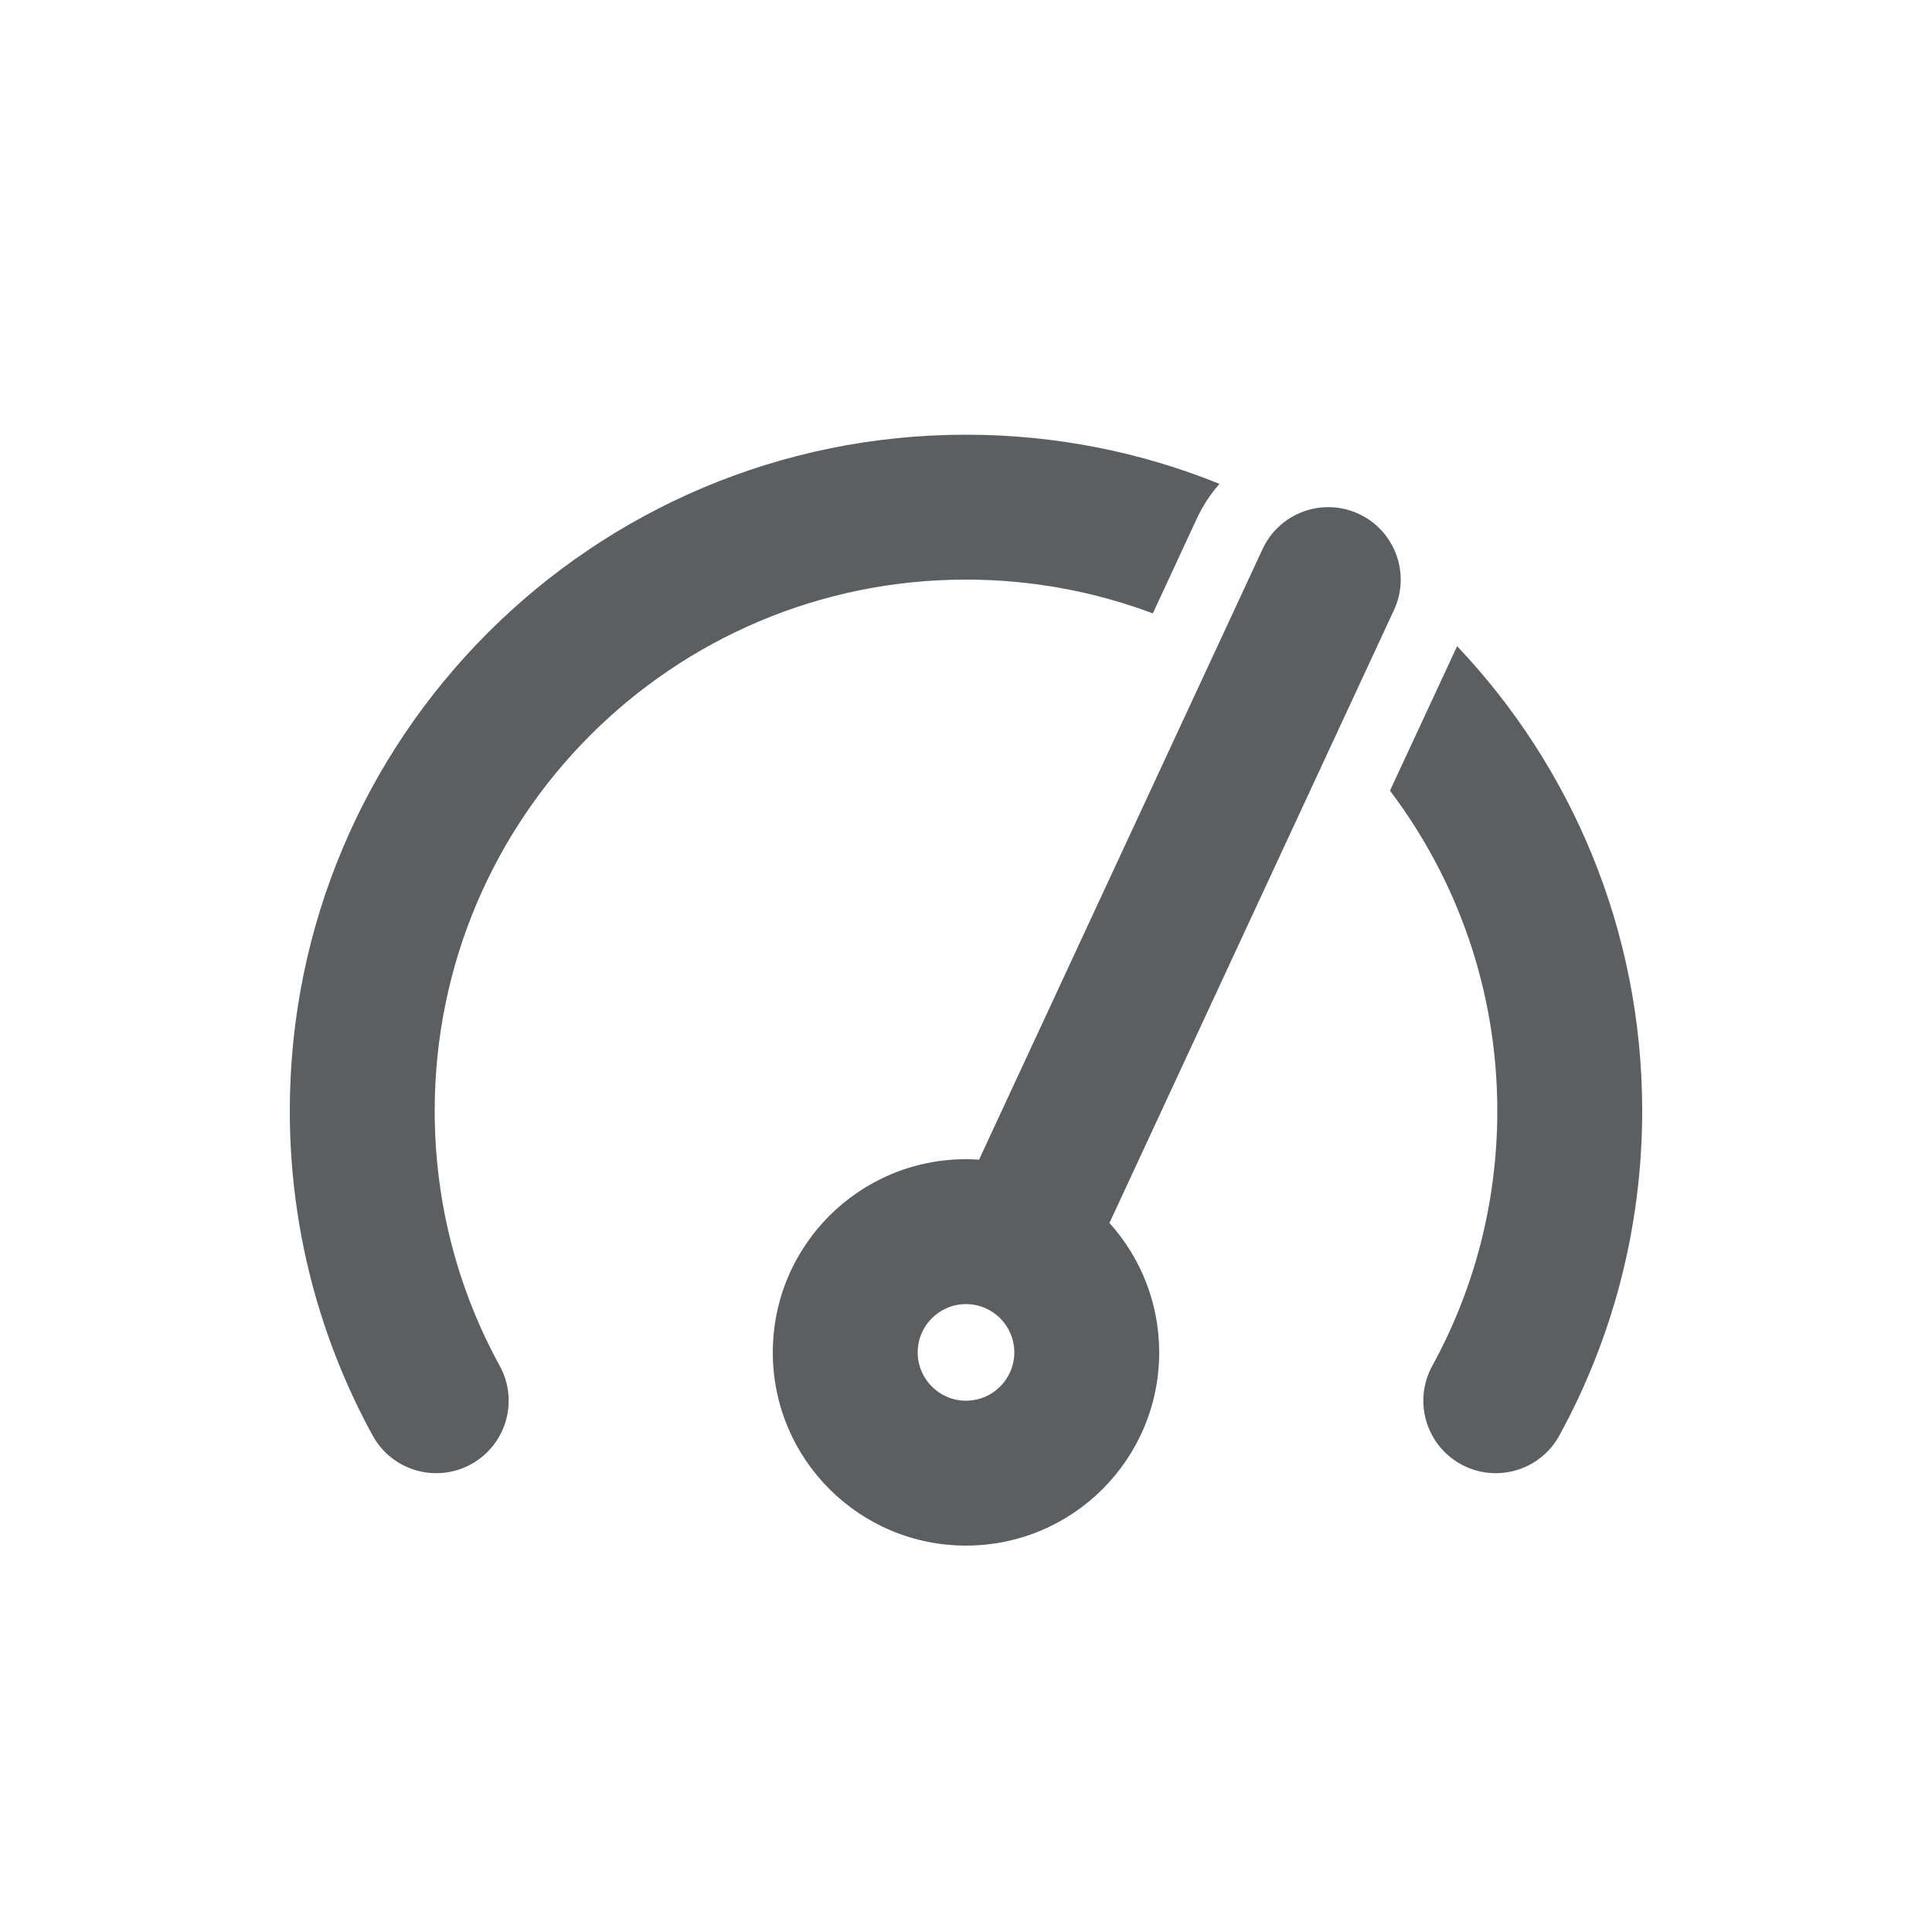
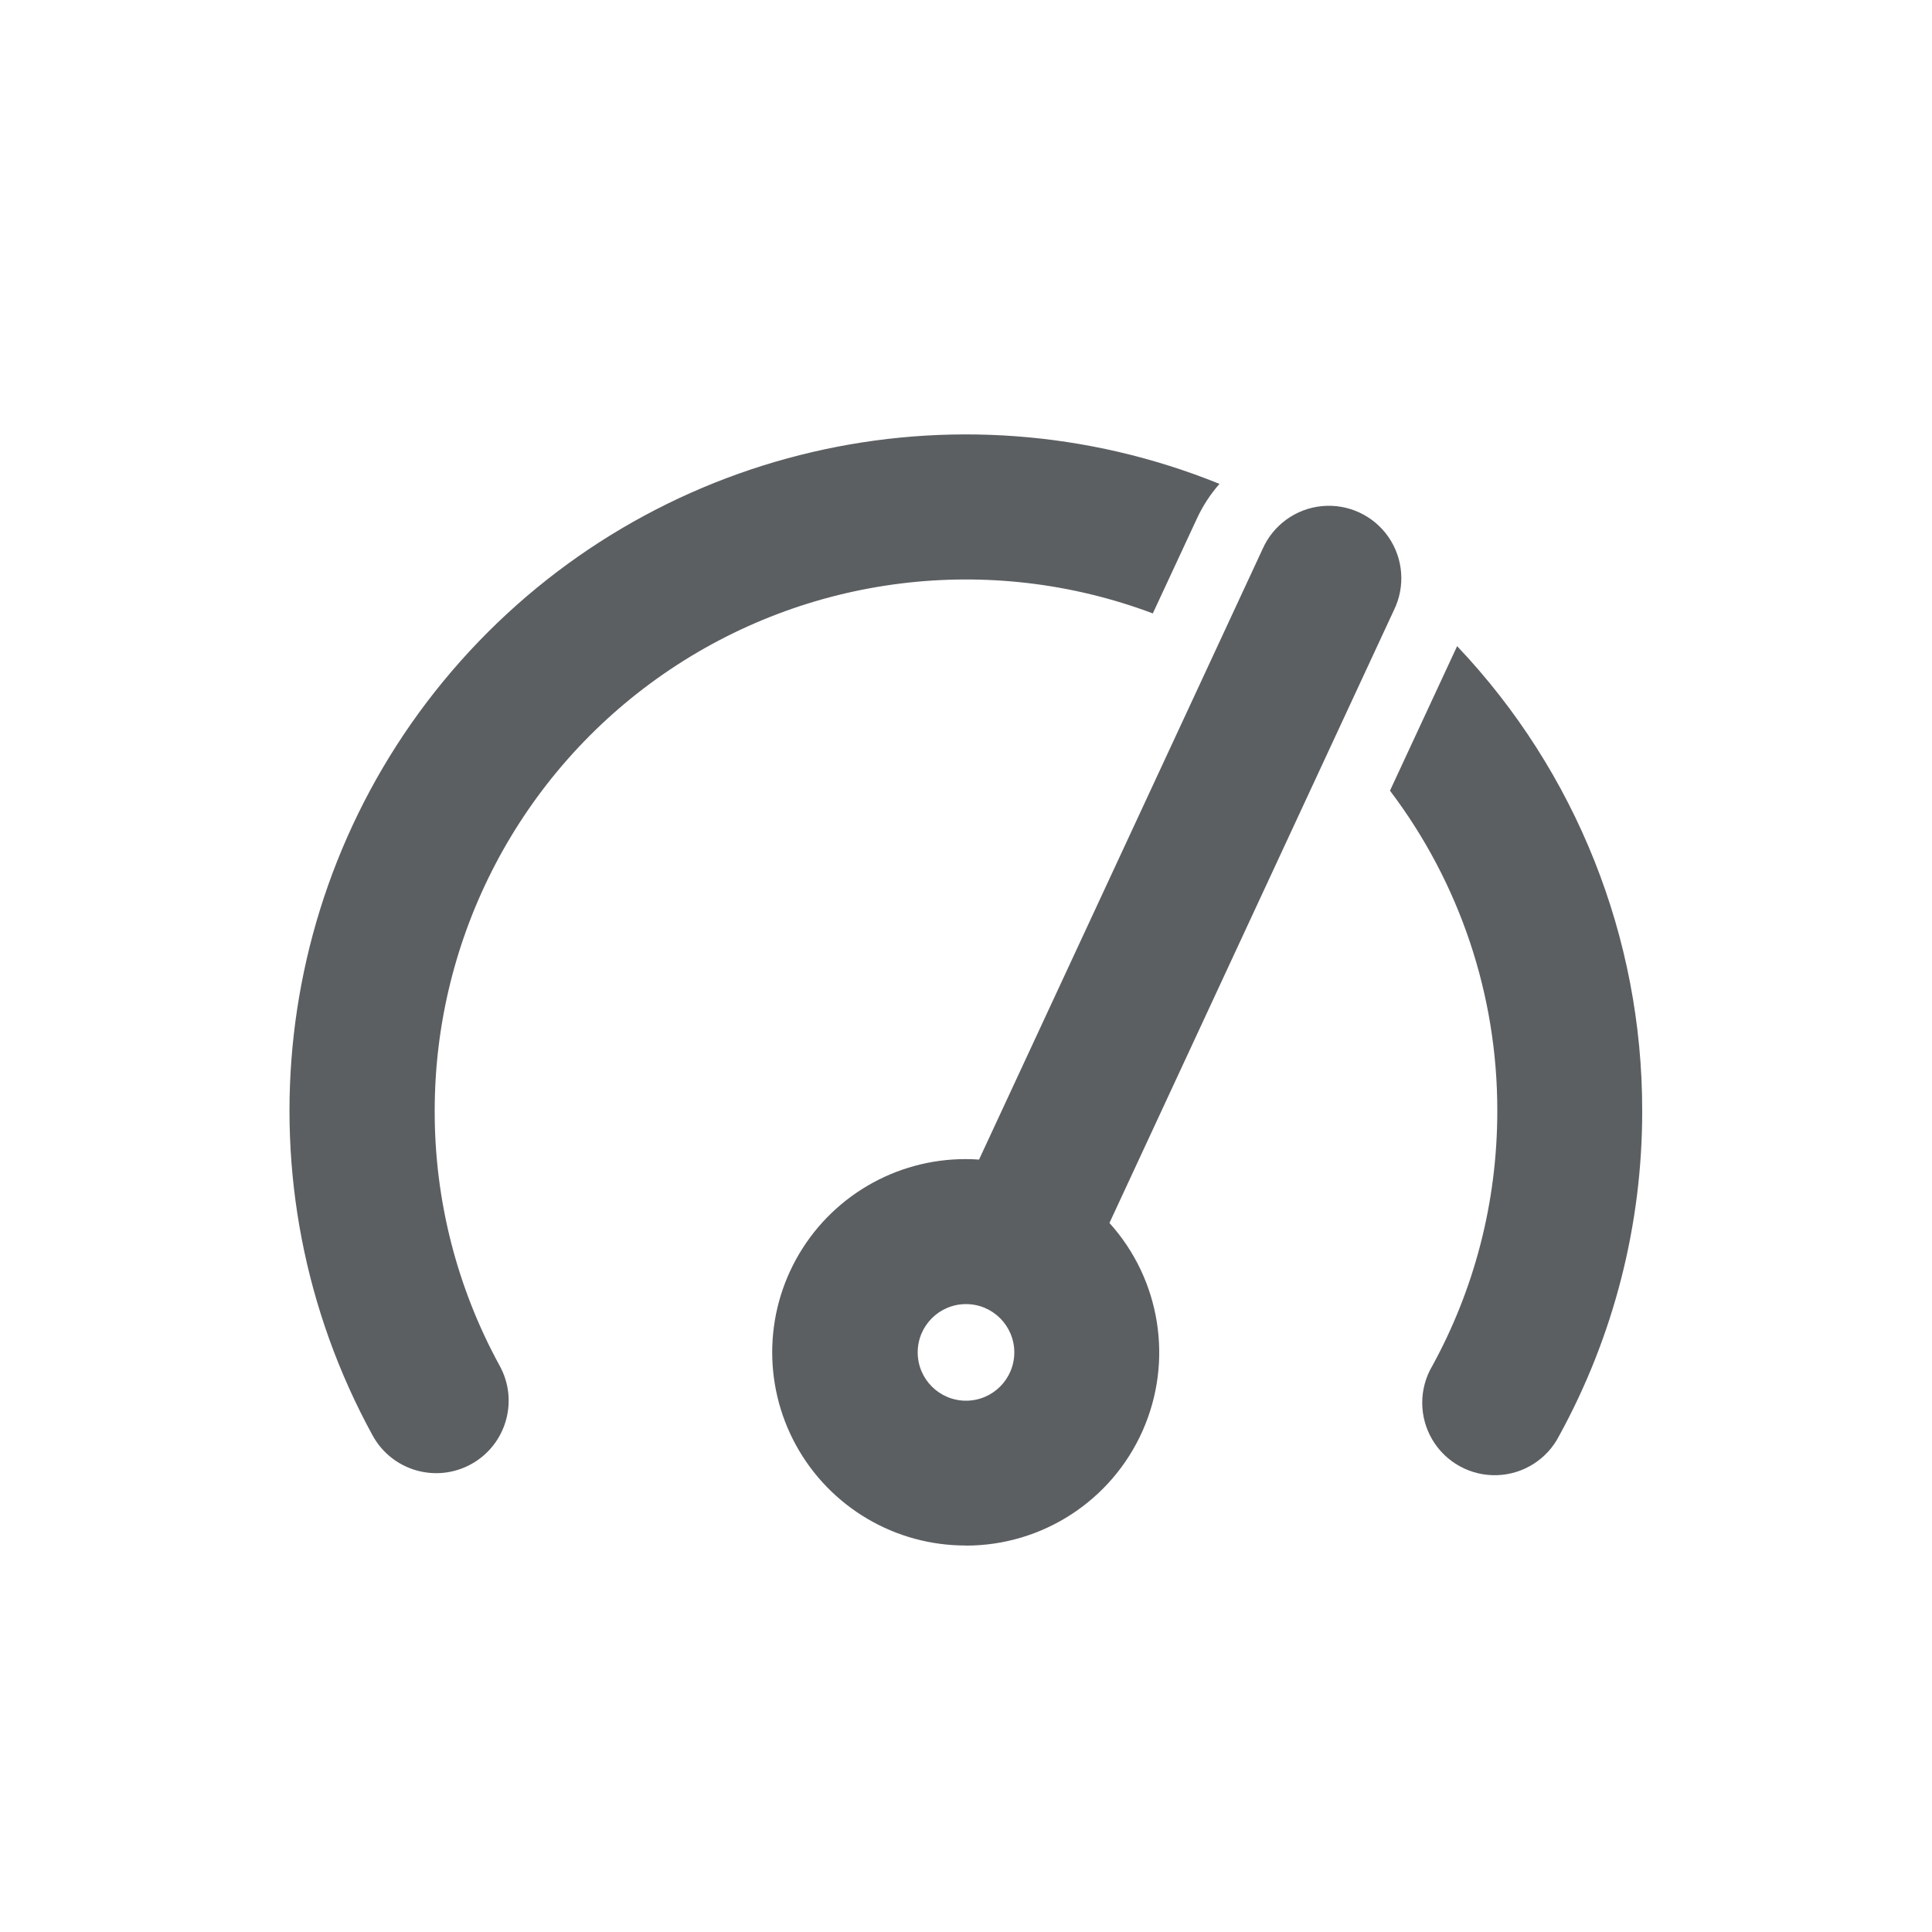
<svg xmlns="http://www.w3.org/2000/svg" viewBox="0 0 20 20">
-   <path d="M4.5 11.5C4.5 8.462 6.962 6 10 6C10.681 6 11.332 6.124 11.934 6.35L12.389 5.369C12.452 5.235 12.531 5.114 12.624 5.009C11.814 4.681 10.928 4.5 10 4.5C6.134 4.5 3 7.634 3 11.5C3 12.716 3.311 13.862 3.858 14.861C4.057 15.224 4.513 15.357 4.876 15.158C5.239 14.959 5.373 14.503 5.173 14.139C4.744 13.357 4.5 12.458 4.5 11.5Z" fill="#5C5F62" />
-   <path d="M15.084 6.689L14.389 8.185C15.086 9.107 15.5 10.255 15.5 11.5C15.5 12.458 15.256 13.357 14.827 14.139C14.627 14.503 14.761 14.959 15.124 15.158C15.487 15.357 15.943 15.224 16.142 14.861C16.689 13.862 17 12.716 17 11.5C17 9.636 16.272 7.943 15.084 6.689Z" fill="#5C5F62" />
-   <path fill-rule="evenodd" d="M10 16C11.105 16 12 15.105 12 14C12 13.485 11.805 13.015 11.485 12.66L14.43 6.316C14.605 5.94 14.441 5.494 14.066 5.32C13.69 5.145 13.244 5.309 13.07 5.684L10.135 12.005C10.091 12.002 10.046 12 10 12C8.895 12 8 12.895 8 14C8 15.105 8.895 16 10 16ZM10 14.5C10.276 14.5 10.5 14.276 10.5 14C10.5 13.724 10.276 13.5 10 13.5C9.724 13.5 9.5 13.724 9.5 14C9.5 14.276 9.724 14.5 10 14.5Z" fill="#5C5F62" />
+   <path d="M4.5 11.5a5.5 5.5 0 0 1 7.434-5.15l.456-.981a1.5 1.5 0 0 1 .234-.36 7 7 0 0 0-8.766 9.852.75.75 0 0 0 1.315-.722 5.472 5.472 0 0 1-.673-2.639Z" fill="#5C5F62" />
+   <path d="m15.084 6.689-.695 1.496a5.475 5.475 0 0 1 1.111 3.315c0 .958-.244 1.857-.673 2.64a.75.75 0 1 0 1.315.72 6.972 6.972 0 0 0 .858-3.36 6.976 6.976 0 0 0-1.916-4.811Z" fill="#5C5F62" />
+   <path fill-rule="evenodd" d="M10 16a2 2 0 0 0 1.485-3.34l2.945-6.344a.75.75 0 1 0-1.36-.632l-2.935 6.32a2 2 0 1 0-.135 3.995Zm0-1.5a.5.5 0 1 0 0-1 .5.5 0 0 0 0 1Z" fill="#5C5F62" />
</svg>
